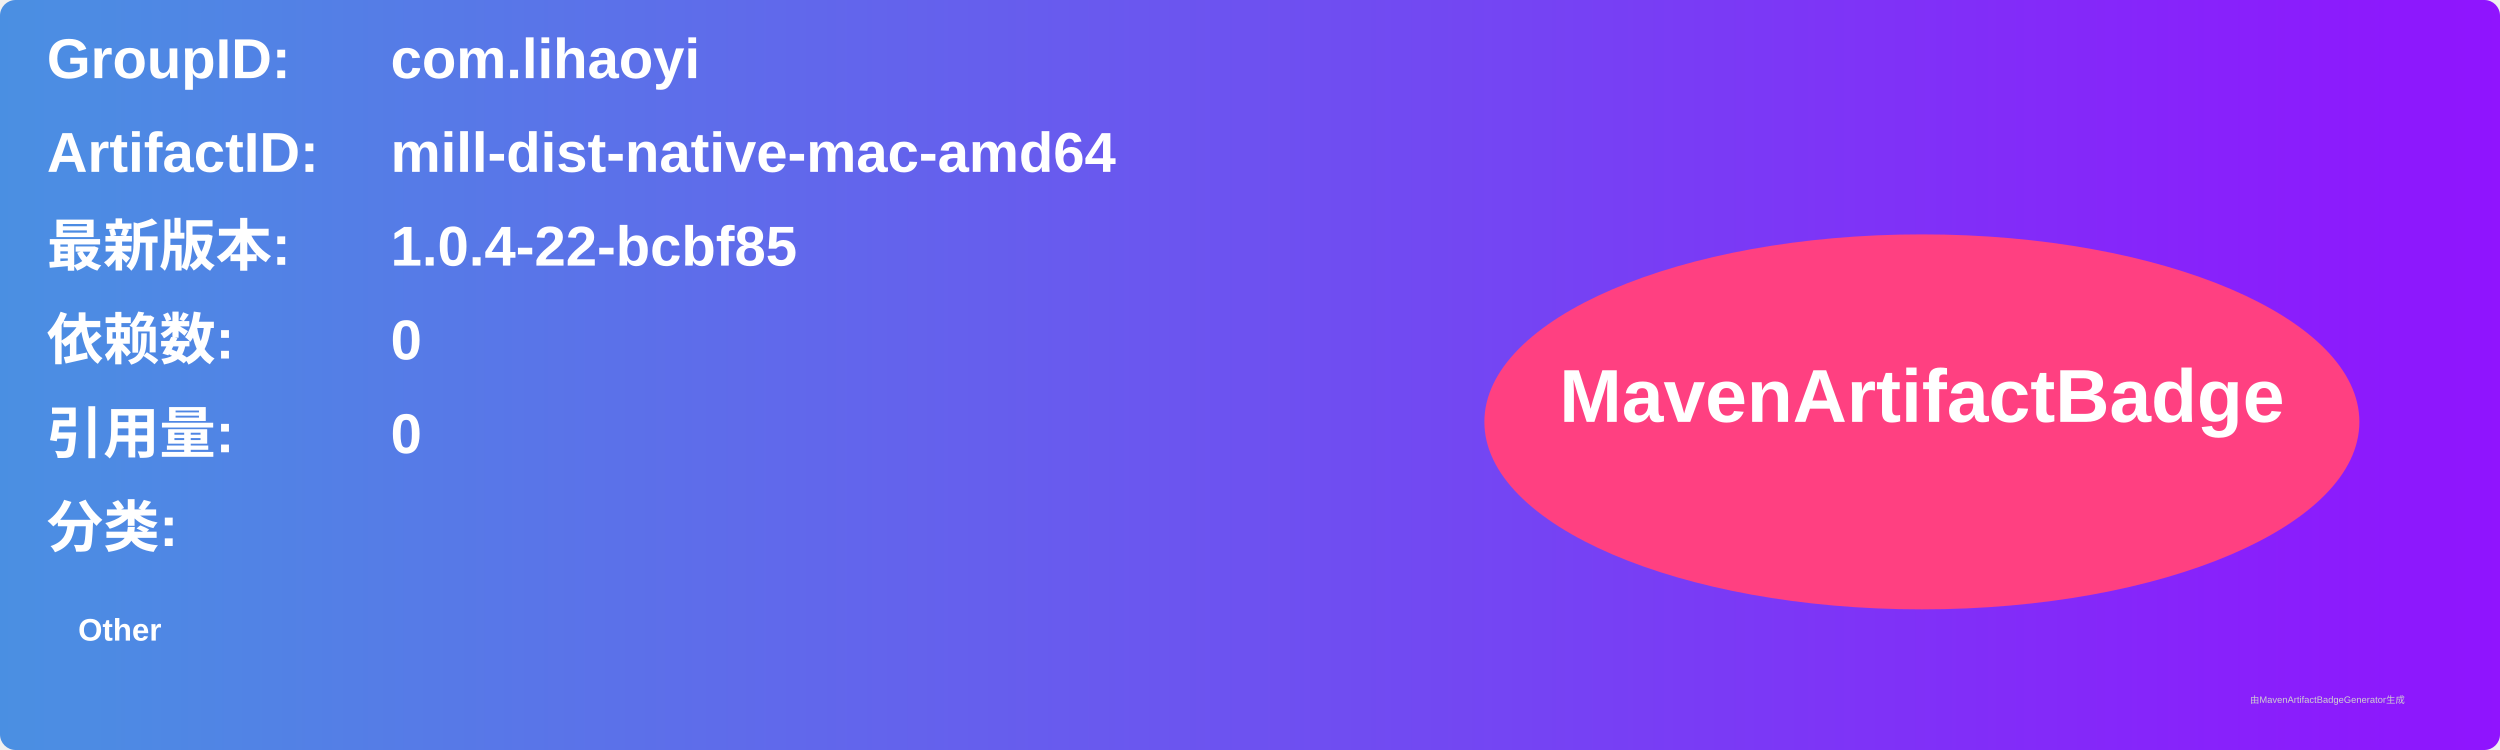
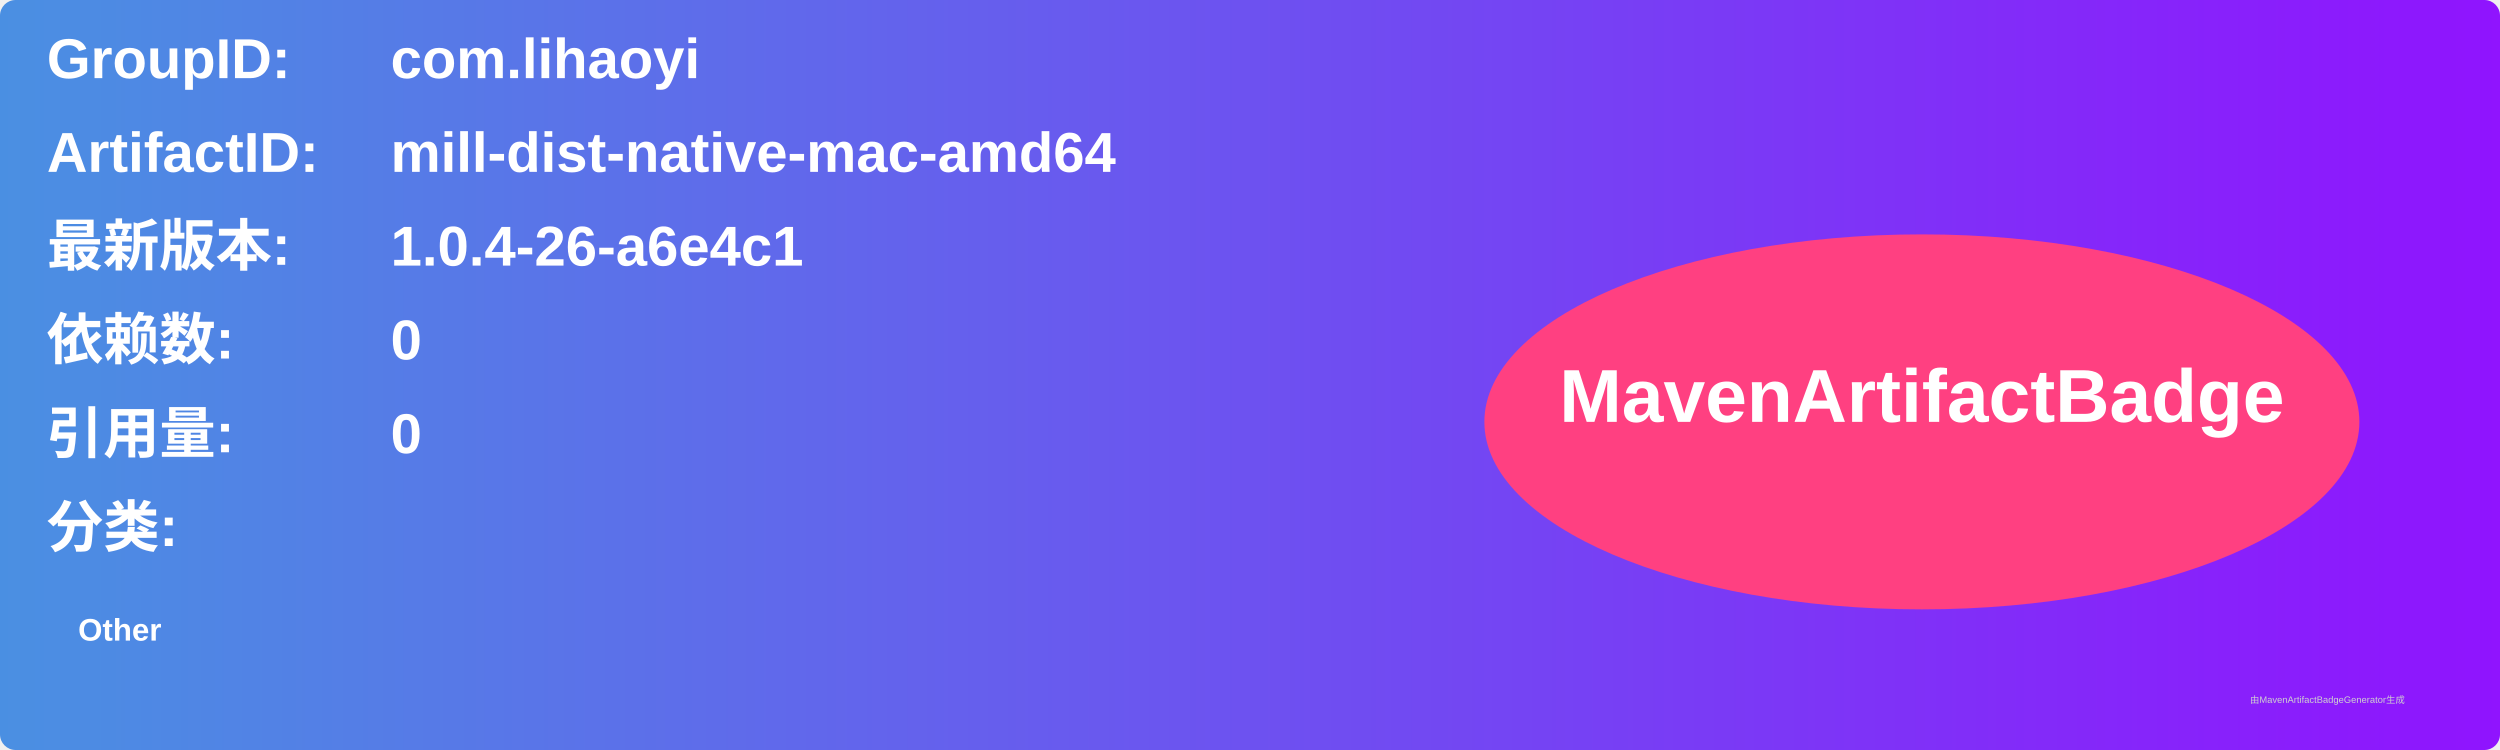
<svg xmlns="http://www.w3.org/2000/svg" width="800" height="240" viewBox="0 0 800 240">
  <linearGradient id="grad" x1="0%" y1="0%" x2="100%" y2="0%">
    <stop offset="0%" stop-color="#4a90e2" />
    <stop offset="100%" stop-color="#9013fe" />
  </linearGradient>
  <rect width="100%" height="100%" rx="5" ry="5" fill="url(#grad)" />
  <g transform="translate(15, 15)">
    <text x="0" y="10" font-family="Arial" font-size="18" fill="white" font-weight="bold" width="260">GroupID:</text>
    <text x="110" y="10" font-family="Arial" font-size="18" fill="white" font-weight="bold" width="460">com.lihaoyi</text>
    <text x="0" y="40" font-family="Arial" font-size="18" fill="white" font-weight="bold" width="260">ArtifactID:</text>
    <text x="110" y="40" font-family="Arial" font-size="18" fill="white" font-weight="bold" width="460">mill-dist-native-mac-amd64</text>
    <text x="0" y="70" font-family="Arial" font-size="18" fill="white" font-weight="bold">最新版本:</text>
    <text x="110" y="70" font-family="Arial" font-size="18" fill="white" font-weight="bold">
-       <tspan font-weight="bold">1.0.4-22-bcbf85</tspan>
+       <tspan font-weight="bold">1.0.4-26-a6e4c1</tspan>
    </text>
    <text x="0" y="100" font-family="Arial" font-size="18" fill="white" font-weight="bold">依赖数: </text>
    <text x="110" y="100" font-family="Arial" font-size="18" fill="white">
      <tspan font-weight="bold">0</tspan>
    </text>
    <text x="0" y="130" font-family="Arial" font-size="18" fill="white" font-weight="bold">引用量: </text>
    <text x="110" y="130" font-family="Arial" font-size="18" fill="white">
      <tspan font-weight="bold">0</tspan>
    </text>
    <text x="0" y="160" font-family="Arial" font-size="18" fill="white" font-weight="bold">分类:</text>
    <text x="10" y="190" font-family="Arial" font-size="10" fill="white">
      <tspan font-weight="bold">Other</tspan>
    </text>
    <ellipse cx="600" cy="120" rx="140" ry="60" fill="#ff4081" />
    <text x="600" y="120" text-anchor="middle" font-family="Arial" font-size="24" fill="white" font-weight="bold">MavenArtifactBadge</text>
  </g>
  <text x="720" y="225" font-family="Arial" font-size="3" fill="#d0d0d0">由MavenArtifactBadgeGenerator生成</text>
</svg>
